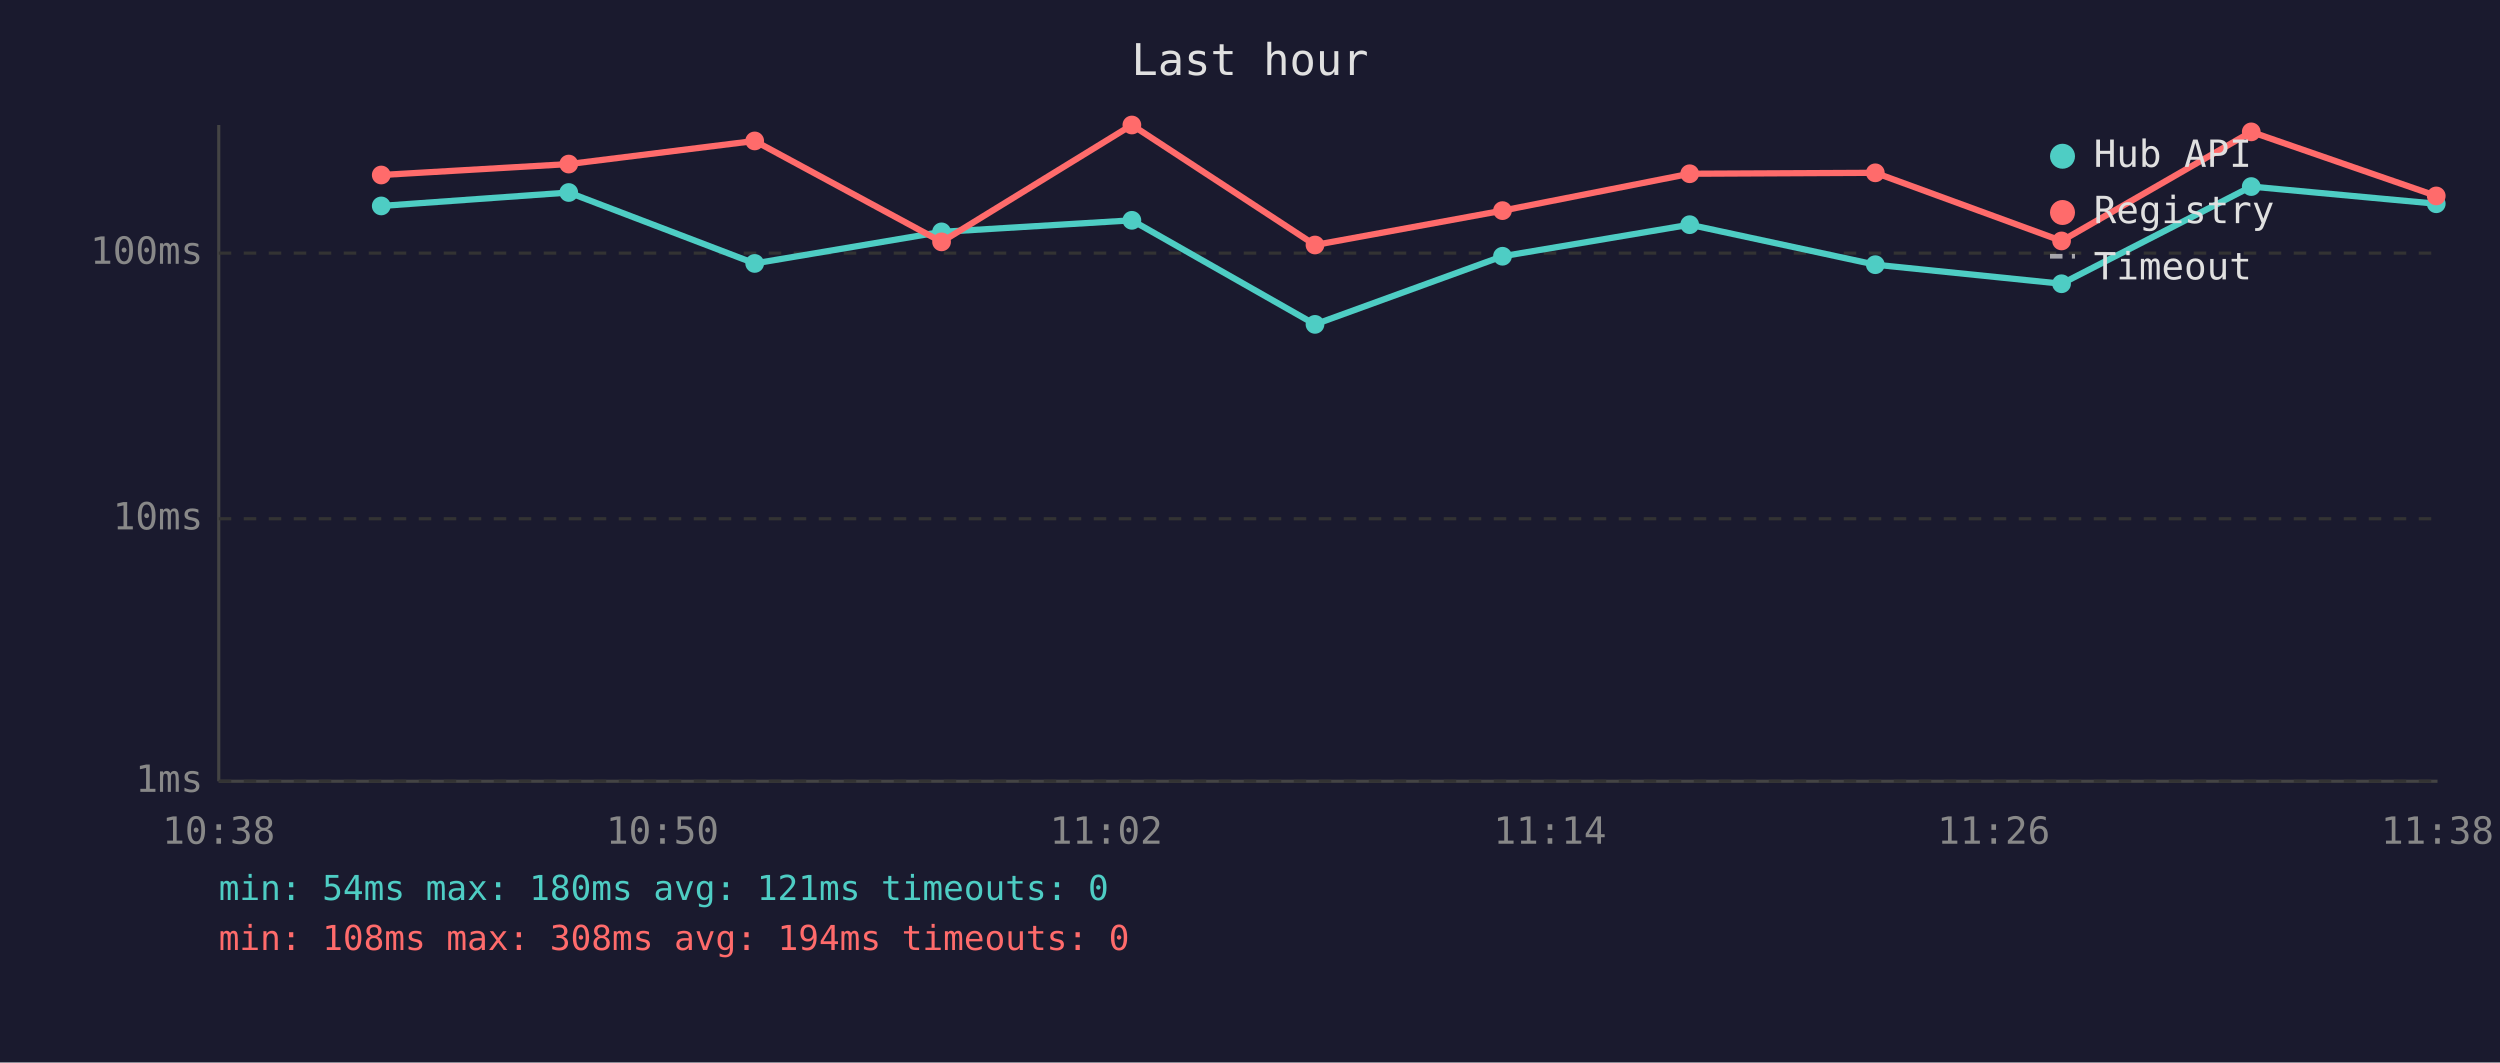
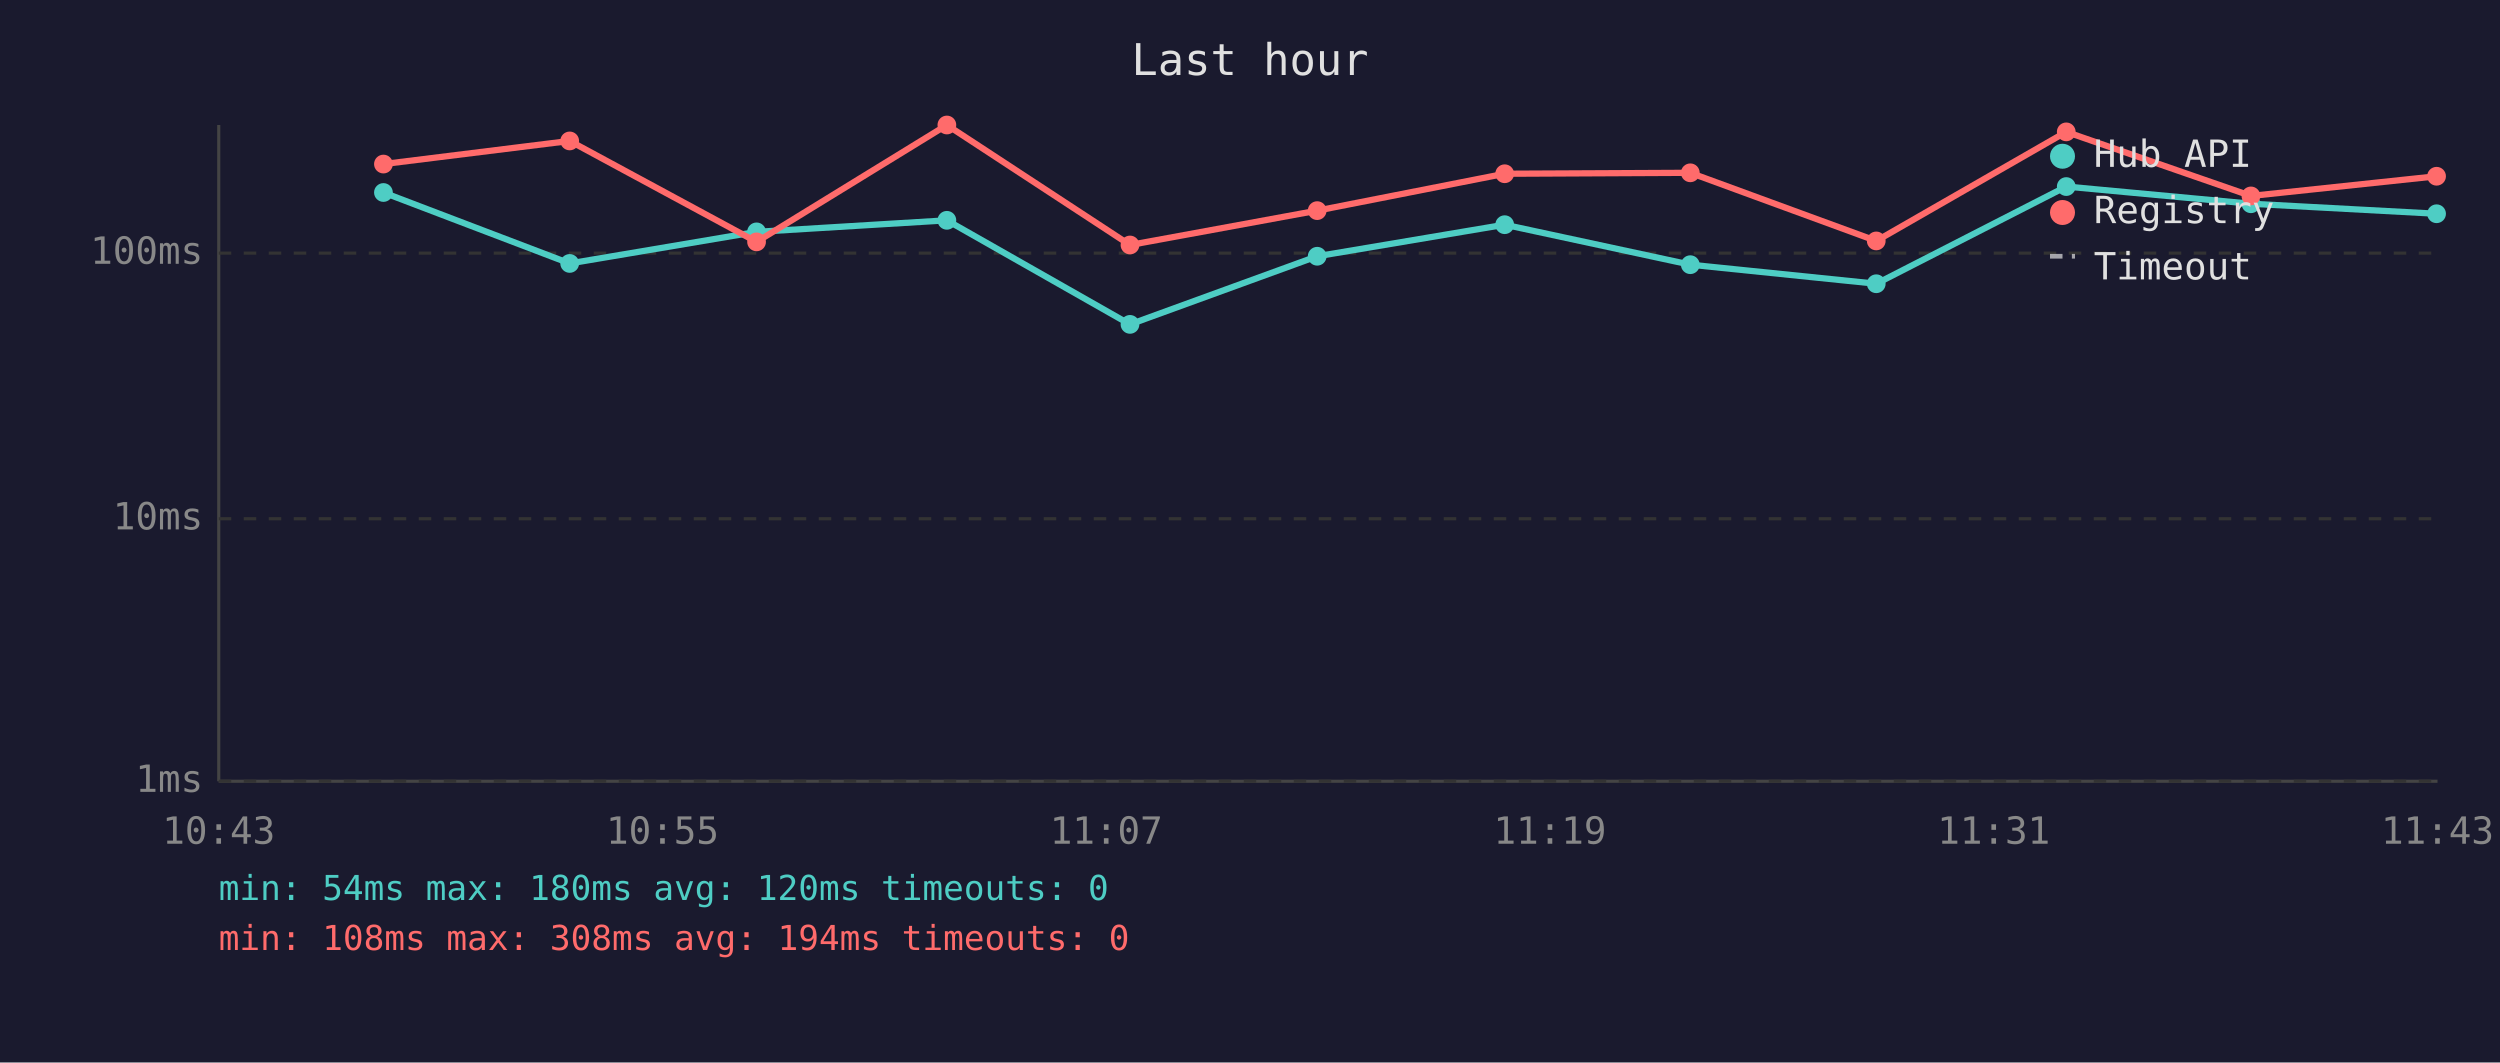
<svg xmlns="http://www.w3.org/2000/svg" viewBox="0 0 800 340" font-family="monospace" font-size="12">
  <rect width="800" height="340" fill="#1a1a2e" />
  <text x="400" y="24" fill="#e0e0e0" font-size="14" text-anchor="middle">Last hour</text>
  <line x1="70" y1="40" x2="70" y2="250" stroke="#444" stroke-width="1" />
  <line x1="70" y1="250" x2="780" y2="250" stroke="#444" stroke-width="1" />
  <line x1="70" y1="250" x2="780" y2="250" stroke="#333" stroke-width="1" stroke-dasharray="4" />
  <text x="65" y="250" fill="#888" text-anchor="end" dominant-baseline="middle">1ms</text>
  <line x1="70" y1="166" x2="780" y2="166" stroke="#333" stroke-width="1" stroke-dasharray="4" />
  <text x="65" y="166" fill="#888" text-anchor="end" dominant-baseline="middle">10ms</text>
  <line x1="70" y1="81" x2="780" y2="81" stroke="#333" stroke-width="1" stroke-dasharray="4" />
  <text x="65" y="81" fill="#888" text-anchor="end" dominant-baseline="middle">100ms</text>
-   <text x="70" y="270" fill="#888" text-anchor="middle">10:38</text>
-   <text x="212" y="270" fill="#888" text-anchor="middle">10:50</text>
-   <text x="354" y="270" fill="#888" text-anchor="middle">11:02</text>
-   <text x="496" y="270" fill="#888" text-anchor="middle">11:14</text>
-   <text x="638" y="270" fill="#888" text-anchor="middle">11:26</text>
-   <text x="780" y="270" fill="#888" text-anchor="middle">11:38</text>
-   <polyline points="122.0,65.9 182.0,61.6 241.5,84.3 301.3,74.2 362.2,70.5 420.8,103.8 480.8,82.0 540.7,71.9 600.1,84.7 659.7,90.8 720.4,59.7 779.6,65.2" fill="none" stroke="#4ecdc4" stroke-width="2" opacity="1" />
-   <circle cx="122.0" cy="65.9" r="3" fill="#4ecdc4" />
-   <circle cx="182.0" cy="61.6" r="3" fill="#4ecdc4" />
-   <circle cx="241.5" cy="84.3" r="3" fill="#4ecdc4" />
-   <circle cx="301.3" cy="74.2" r="3" fill="#4ecdc4" />
-   <circle cx="362.2" cy="70.5" r="3" fill="#4ecdc4" />
-   <circle cx="420.8" cy="103.8" r="3" fill="#4ecdc4" />
-   <circle cx="480.8" cy="82.0" r="3" fill="#4ecdc4" />
-   <circle cx="540.7" cy="71.9" r="3" fill="#4ecdc4" />
-   <circle cx="600.1" cy="84.7" r="3" fill="#4ecdc4" />
-   <circle cx="659.7" cy="90.8" r="3" fill="#4ecdc4" />
-   <circle cx="720.4" cy="59.7" r="3" fill="#4ecdc4" />
-   <circle cx="779.6" cy="65.2" r="3" fill="#4ecdc4" />
-   <polyline points="122.0,56.0 182.0,52.5 241.5,45.1 301.3,77.4 362.2,40.0 420.8,78.4 480.8,67.4 540.7,55.6 600.1,55.3 659.7,77.1 720.4,42.2 779.6,62.7" fill="none" stroke="#ff6b6b" stroke-width="2" opacity="1" />
-   <circle cx="122.0" cy="56.0" r="3" fill="#ff6b6b" />
-   <circle cx="182.0" cy="52.5" r="3" fill="#ff6b6b" />
-   <circle cx="241.5" cy="45.1" r="3" fill="#ff6b6b" />
-   <circle cx="301.3" cy="77.4" r="3" fill="#ff6b6b" />
-   <circle cx="362.2" cy="40.0" r="3" fill="#ff6b6b" />
-   <circle cx="420.8" cy="78.4" r="3" fill="#ff6b6b" />
-   <circle cx="480.8" cy="67.4" r="3" fill="#ff6b6b" />
-   <circle cx="540.7" cy="55.6" r="3" fill="#ff6b6b" />
-   <circle cx="600.1" cy="55.3" r="3" fill="#ff6b6b" />
-   <circle cx="659.7" cy="77.1" r="3" fill="#ff6b6b" />
-   <circle cx="720.4" cy="42.2" r="3" fill="#ff6b6b" />
-   <circle cx="779.6" cy="62.7" r="3" fill="#ff6b6b" />
+   <text x="70" y="270" fill="#888" text-anchor="middle">10:43</text>
+   <text x="212" y="270" fill="#888" text-anchor="middle">10:55</text>
+   <text x="354" y="270" fill="#888" text-anchor="middle">11:07</text>
+   <text x="496" y="270" fill="#888" text-anchor="middle">11:19</text>
+   <text x="638" y="270" fill="#888" text-anchor="middle">11:31</text>
+   <text x="780" y="270" fill="#888" text-anchor="middle">11:43</text>
+   <polyline points="122.7,61.6 182.3,84.3 242.1,74.2 303.0,70.5 361.6,103.8 421.5,82.0 481.5,71.9 540.9,84.7 600.4,90.8 661.2,59.7 720.3,65.2 779.7,68.4" fill="none" stroke="#4ecdc4" stroke-width="2" opacity="1" />
+   <circle cx="122.7" cy="61.6" r="3" fill="#4ecdc4" />
+   <circle cx="182.3" cy="84.3" r="3" fill="#4ecdc4" />
+   <circle cx="242.1" cy="74.2" r="3" fill="#4ecdc4" />
+   <circle cx="303.0" cy="70.5" r="3" fill="#4ecdc4" />
+   <circle cx="361.6" cy="103.8" r="3" fill="#4ecdc4" />
+   <circle cx="421.5" cy="82.0" r="3" fill="#4ecdc4" />
+   <circle cx="481.5" cy="71.9" r="3" fill="#4ecdc4" />
+   <circle cx="540.9" cy="84.7" r="3" fill="#4ecdc4" />
+   <circle cx="600.4" cy="90.8" r="3" fill="#4ecdc4" />
+   <circle cx="661.2" cy="59.7" r="3" fill="#4ecdc4" />
+   <circle cx="720.3" cy="65.2" r="3" fill="#4ecdc4" />
+   <circle cx="779.7" cy="68.4" r="3" fill="#4ecdc4" />
+   <polyline points="122.7,52.5 182.3,45.1 242.1,77.4 303.0,40.0 361.6,78.4 421.5,67.4 481.5,55.6 540.9,55.3 600.4,77.1 661.2,42.2 720.3,62.7 779.7,56.4" fill="none" stroke="#ff6b6b" stroke-width="2" opacity="1" />
+   <circle cx="122.7" cy="52.5" r="3" fill="#ff6b6b" />
+   <circle cx="182.3" cy="45.1" r="3" fill="#ff6b6b" />
+   <circle cx="242.1" cy="77.4" r="3" fill="#ff6b6b" />
+   <circle cx="303.0" cy="40.0" r="3" fill="#ff6b6b" />
+   <circle cx="361.6" cy="78.4" r="3" fill="#ff6b6b" />
+   <circle cx="421.5" cy="67.4" r="3" fill="#ff6b6b" />
+   <circle cx="481.5" cy="55.6" r="3" fill="#ff6b6b" />
+   <circle cx="540.9" cy="55.3" r="3" fill="#ff6b6b" />
+   <circle cx="600.4" cy="77.1" r="3" fill="#ff6b6b" />
+   <circle cx="661.2" cy="42.2" r="3" fill="#ff6b6b" />
+   <circle cx="720.3" cy="62.7" r="3" fill="#ff6b6b" />
+   <circle cx="779.7" cy="56.4" r="3" fill="#ff6b6b" />
  <circle cx="660" cy="50" r="4" fill="#4ecdc4" />
  <text x="670" y="50" fill="#e0e0e0" dominant-baseline="middle">Hub API</text>
  <circle cx="660" cy="68" r="4" fill="#ff6b6b" />
  <text x="670" y="68" fill="#e0e0e0" dominant-baseline="middle">Registry</text>
  <line x1="656" y1="82" x2="664" y2="82" stroke="#e0e0e0" stroke-width="1.5" stroke-dasharray="4,3" opacity="0.7" />
  <text x="670" y="86" fill="#e0e0e0" dominant-baseline="middle">Timeout</text>
-   <text x="70" y="288" fill="#4ecdc4" font-size="11">min: 54ms  max: 180ms  avg: 121ms  timeouts: 0</text>
+   <text x="70" y="288" fill="#4ecdc4" font-size="11">min: 54ms  max: 180ms  avg: 120ms  timeouts: 0</text>
  <text x="70" y="304" fill="#ff6b6b" font-size="11">min: 108ms  max: 308ms  avg: 194ms  timeouts: 0</text>
</svg>
